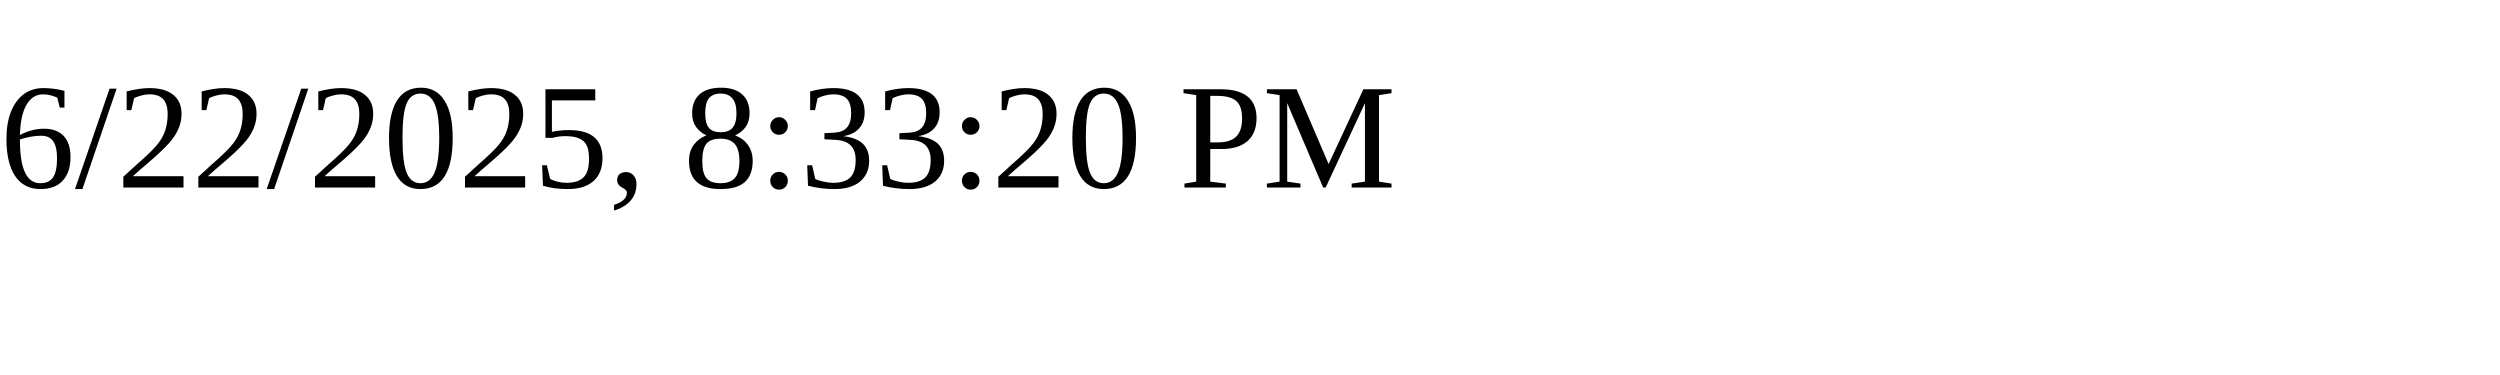
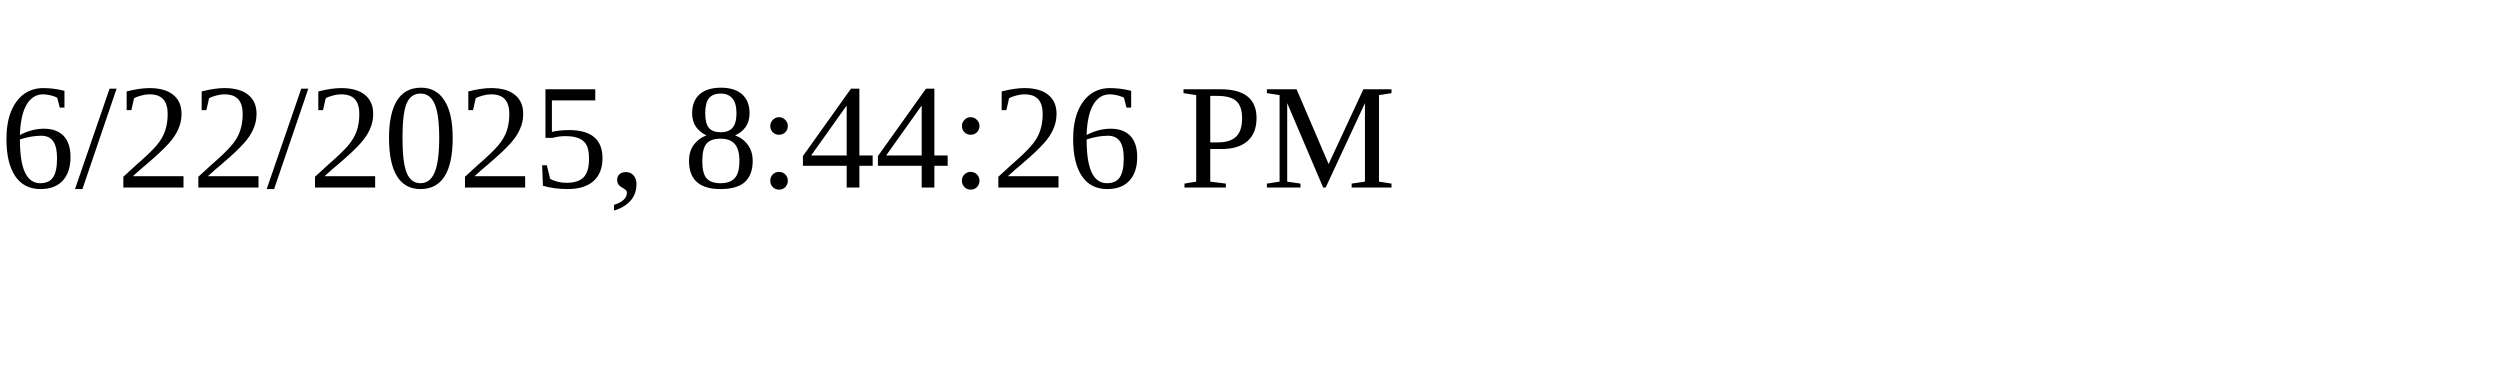
<svg xmlns="http://www.w3.org/2000/svg" height="30" width="200">
-   <text x="0" y="15">6/22/2025, 8:33:20 PM</text>
+   <text x="0" y="15">6/22/2025, 8:44:26 PM</text>
</svg>
